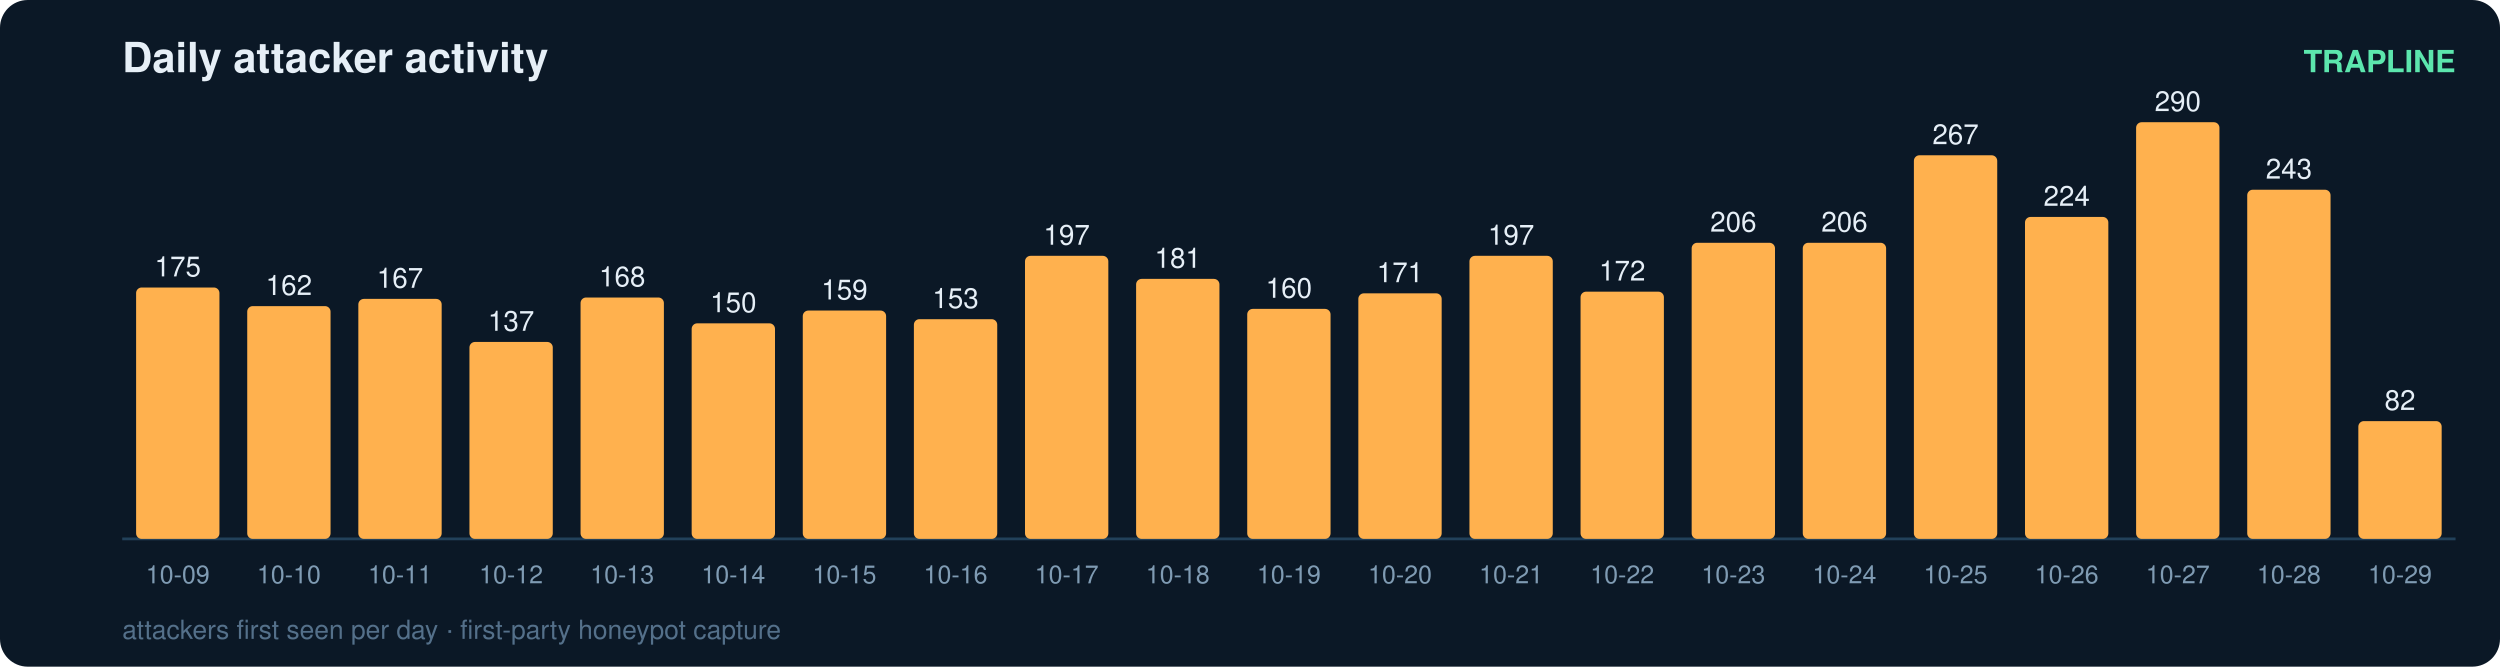
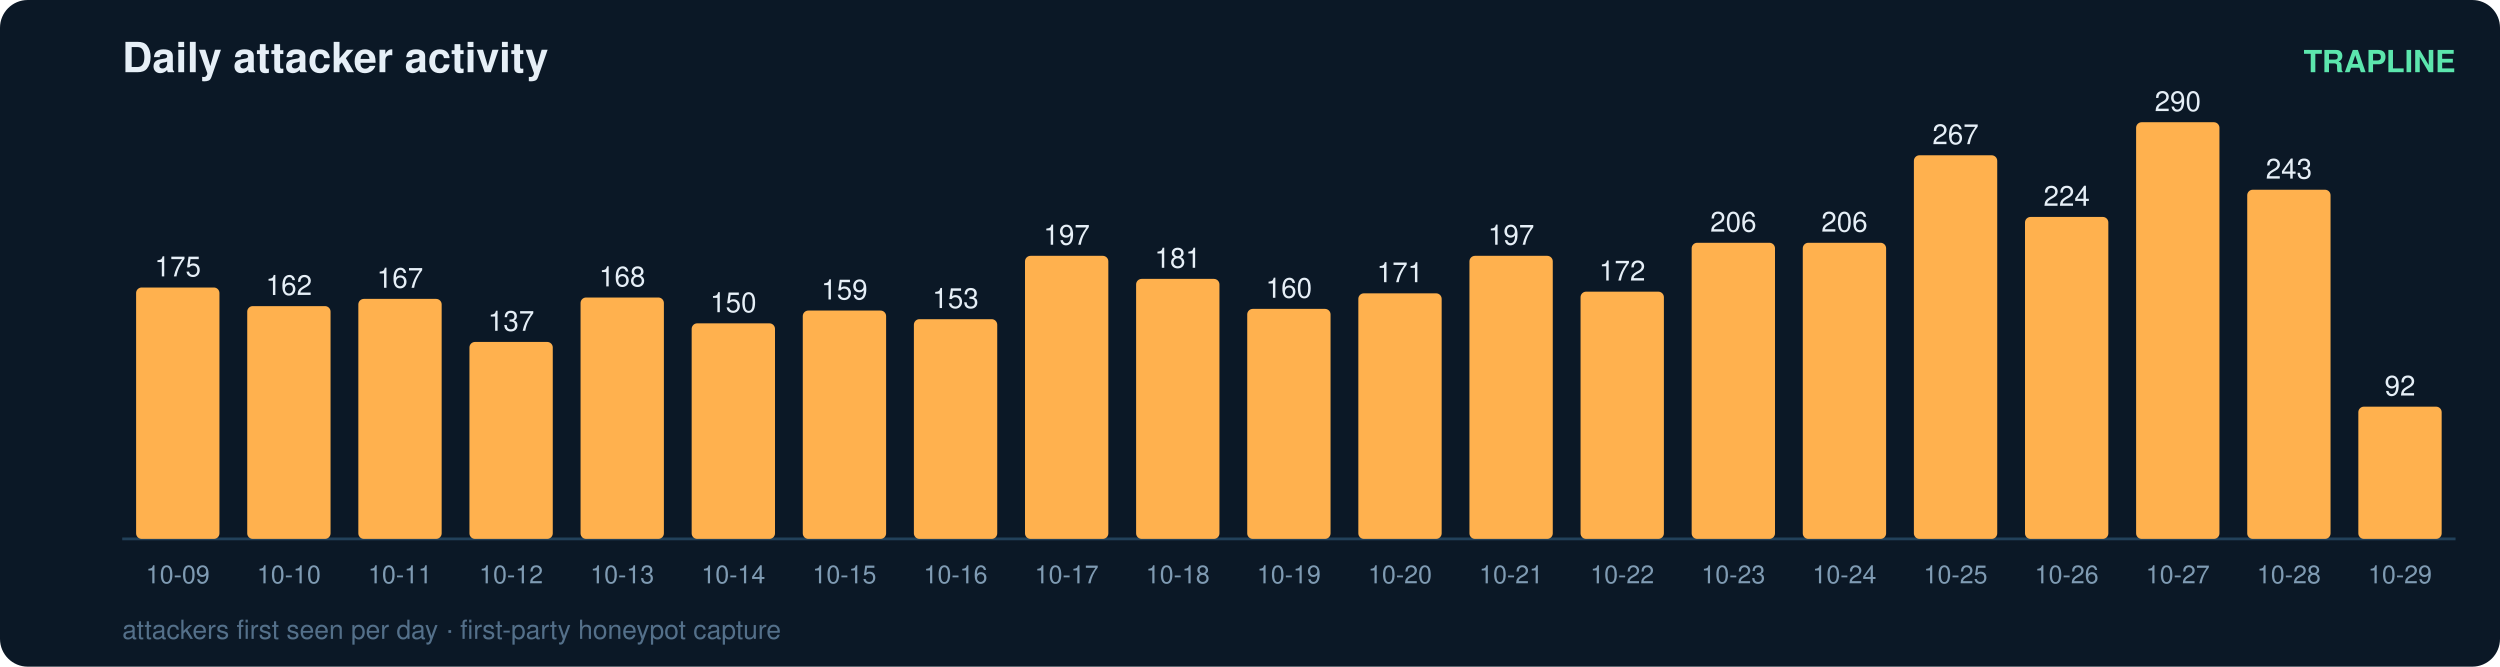
<svg xmlns="http://www.w3.org/2000/svg" width="900" height="240" viewBox="0 0 900 240" font-family="ui-sans-serif,Segoe UI,Helvetica,Arial">
  <rect width="900" height="240" rx="10" fill="#0b1826" />
  <text x="44" y="26" fill="#e6eff7" font-size="15" font-weight="700">Daily attacker activity</text>
  <text x="884" y="26" fill="#5ce6ad" font-size="11" text-anchor="end" font-weight="600">TRAPLINE</text>
  <line x1="44" y1="194" x2="884" y2="194" stroke="#22415a" stroke-width="1" />
  <rect x="49" y="103.5" width="30" height="90.5" rx="2" fill="#ffb14e" />
  <text x="64.0" y="99.5" fill="#e6eff7" font-size="10" text-anchor="middle" font-variant-numeric="tabular-nums">175</text>
  <text x="64.0" y="210.0" fill="#7f9bb3" font-size="9" text-anchor="middle">10-09</text>
  <rect x="89" y="110.2" width="30" height="83.8" rx="2" fill="#ffb14e" />
  <text x="104.0" y="106.2" fill="#e6eff7" font-size="10" text-anchor="middle" font-variant-numeric="tabular-nums">162</text>
  <text x="104.0" y="210.0" fill="#7f9bb3" font-size="9" text-anchor="middle">10-10</text>
  <rect x="129" y="107.6" width="30" height="86.4" rx="2" fill="#ffb14e" />
  <text x="144.0" y="103.6" fill="#e6eff7" font-size="10" text-anchor="middle" font-variant-numeric="tabular-nums">167</text>
  <text x="144.0" y="210.0" fill="#7f9bb3" font-size="9" text-anchor="middle">10-11</text>
  <rect x="169" y="123.1" width="30" height="70.9" rx="2" fill="#ffb14e" />
  <text x="184.0" y="119.1" fill="#e6eff7" font-size="10" text-anchor="middle" font-variant-numeric="tabular-nums">137</text>
  <text x="184.0" y="210.0" fill="#7f9bb3" font-size="9" text-anchor="middle">10-12</text>
  <rect x="209" y="107.1" width="30" height="86.9" rx="2" fill="#ffb14e" />
  <text x="224.0" y="103.1" fill="#e6eff7" font-size="10" text-anchor="middle" font-variant-numeric="tabular-nums">168</text>
  <text x="224.0" y="210.0" fill="#7f9bb3" font-size="9" text-anchor="middle">10-13</text>
  <rect x="249" y="116.4" width="30" height="77.6" rx="2" fill="#ffb14e" />
  <text x="264.0" y="112.4" fill="#e6eff7" font-size="10" text-anchor="middle" font-variant-numeric="tabular-nums">150</text>
  <text x="264.0" y="210.0" fill="#7f9bb3" font-size="9" text-anchor="middle">10-14</text>
  <rect x="289" y="111.8" width="30" height="82.2" rx="2" fill="#ffb14e" />
  <text x="304.0" y="107.8" fill="#e6eff7" font-size="10" text-anchor="middle" font-variant-numeric="tabular-nums">159</text>
  <text x="304.0" y="210.0" fill="#7f9bb3" font-size="9" text-anchor="middle">10-15</text>
  <rect x="329" y="114.9" width="30" height="79.1" rx="2" fill="#ffb14e" />
  <text x="344.0" y="110.9" fill="#e6eff7" font-size="10" text-anchor="middle" font-variant-numeric="tabular-nums">153</text>
  <text x="344.0" y="210.0" fill="#7f9bb3" font-size="9" text-anchor="middle">10-16</text>
  <rect x="369" y="92.1" width="30" height="101.9" rx="2" fill="#ffb14e" />
  <text x="384.0" y="88.1" fill="#e6eff7" font-size="10" text-anchor="middle" font-variant-numeric="tabular-nums">197</text>
  <text x="384.0" y="210.0" fill="#7f9bb3" font-size="9" text-anchor="middle">10-17</text>
  <rect x="409" y="100.4" width="30" height="93.6" rx="2" fill="#ffb14e" />
  <text x="424.0" y="96.4" fill="#e6eff7" font-size="10" text-anchor="middle" font-variant-numeric="tabular-nums">181</text>
  <text x="424.0" y="210.0" fill="#7f9bb3" font-size="9" text-anchor="middle">10-18</text>
  <rect x="449" y="111.2" width="30" height="82.8" rx="2" fill="#ffb14e" />
  <text x="464.0" y="107.2" fill="#e6eff7" font-size="10" text-anchor="middle" font-variant-numeric="tabular-nums">160</text>
  <text x="464.0" y="210.0" fill="#7f9bb3" font-size="9" text-anchor="middle">10-19</text>
  <rect x="489" y="105.6" width="30" height="88.4" rx="2" fill="#ffb14e" />
  <text x="504.0" y="101.6" fill="#e6eff7" font-size="10" text-anchor="middle" font-variant-numeric="tabular-nums">171</text>
  <text x="504.0" y="210.0" fill="#7f9bb3" font-size="9" text-anchor="middle">10-20</text>
  <rect x="529" y="92.1" width="30" height="101.9" rx="2" fill="#ffb14e" />
  <text x="544.0" y="88.1" fill="#e6eff7" font-size="10" text-anchor="middle" font-variant-numeric="tabular-nums">197</text>
  <text x="544.0" y="210.0" fill="#7f9bb3" font-size="9" text-anchor="middle">10-21</text>
  <rect x="569" y="105.0" width="30" height="89.0" rx="2" fill="#ffb14e" />
  <text x="584.0" y="101.0" fill="#e6eff7" font-size="10" text-anchor="middle" font-variant-numeric="tabular-nums">172</text>
  <text x="584.0" y="210.0" fill="#7f9bb3" font-size="9" text-anchor="middle">10-22</text>
  <rect x="609" y="87.4" width="30" height="106.6" rx="2" fill="#ffb14e" />
  <text x="624.0" y="83.4" fill="#e6eff7" font-size="10" text-anchor="middle" font-variant-numeric="tabular-nums">206</text>
  <text x="624.0" y="210.0" fill="#7f9bb3" font-size="9" text-anchor="middle">10-23</text>
  <rect x="649" y="87.4" width="30" height="106.6" rx="2" fill="#ffb14e" />
  <text x="664.0" y="83.4" fill="#e6eff7" font-size="10" text-anchor="middle" font-variant-numeric="tabular-nums">206</text>
  <text x="664.0" y="210.0" fill="#7f9bb3" font-size="9" text-anchor="middle">10-24</text>
  <rect x="689" y="55.9" width="30" height="138.1" rx="2" fill="#ffb14e" />
  <text x="704.0" y="51.9" fill="#e6eff7" font-size="10" text-anchor="middle" font-variant-numeric="tabular-nums">267</text>
  <text x="704.0" y="210.0" fill="#7f9bb3" font-size="9" text-anchor="middle">10-25</text>
  <rect x="729" y="78.1" width="30" height="115.9" rx="2" fill="#ffb14e" />
  <text x="744.0" y="74.1" fill="#e6eff7" font-size="10" text-anchor="middle" font-variant-numeric="tabular-nums">224</text>
  <text x="744.0" y="210.0" fill="#7f9bb3" font-size="9" text-anchor="middle">10-26</text>
  <rect x="769" y="44.0" width="30" height="150.0" rx="2" fill="#ffb14e" />
  <text x="784.0" y="40.0" fill="#e6eff7" font-size="10" text-anchor="middle" font-variant-numeric="tabular-nums">290</text>
  <text x="784.0" y="210.0" fill="#7f9bb3" font-size="9" text-anchor="middle">10-27</text>
  <rect x="809" y="68.3" width="30" height="125.7" rx="2" fill="#ffb14e" />
  <text x="824.0" y="64.3" fill="#e6eff7" font-size="10" text-anchor="middle" font-variant-numeric="tabular-nums">243</text>
  <text x="824.0" y="210.0" fill="#7f9bb3" font-size="9" text-anchor="middle">10-28</text>
-   <rect x="849" y="151.6" width="30" height="42.4" rx="2" fill="#ffb14e" />
-   <text x="864.0" y="147.6" fill="#e6eff7" font-size="10" text-anchor="middle" font-variant-numeric="tabular-nums">82</text>
+   <rect x="849" y="146.4" width="30" height="47.6" rx="2" fill="#ffb14e" />
+   <text x="864.0" y="142.4" fill="#e6eff7" font-size="10" text-anchor="middle" font-variant-numeric="tabular-nums">92</text>
  <text x="864.0" y="210.0" fill="#7f9bb3" font-size="9" text-anchor="middle">10-29</text>
  <text x="44" y="230" fill="#54708a" font-size="9.5">attackers first seen per day · first-party honeypot capture</text>
</svg>
